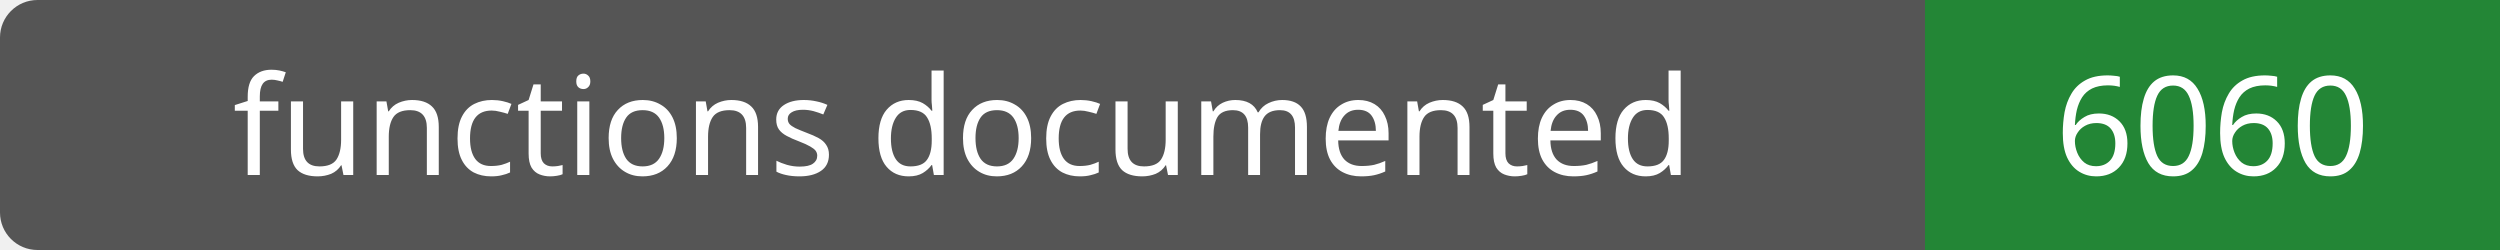
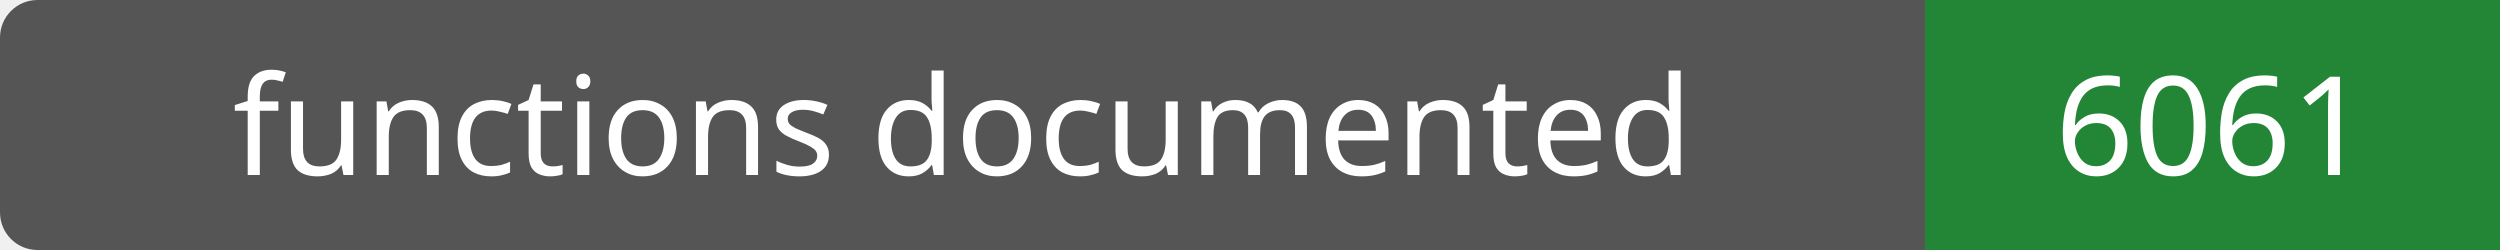
- <svg xmlns="http://www.w3.org/2000/svg" width="200" height="20" role="img" aria-label="functions documented: 6060">
+ <svg xmlns="http://www.w3.org/2000/svg" width="200" height="20" role="img" aria-label="functions documented: 6061">
  <rect width="200" height="20" rx="3" fill="#555" />
  <path fill="#238636" d="M154 0h46v20H154z" />
  <g fill="#fff" text-anchor="middle" font-family="Verdana,sans-serif" font-size="11">
    <text x="77.0" y="14">functions documented</text>
-     <text x="177.0" y="14">6060</text>
+     <text x="177.0" y="14">6061</text>
  </g>
</svg>
